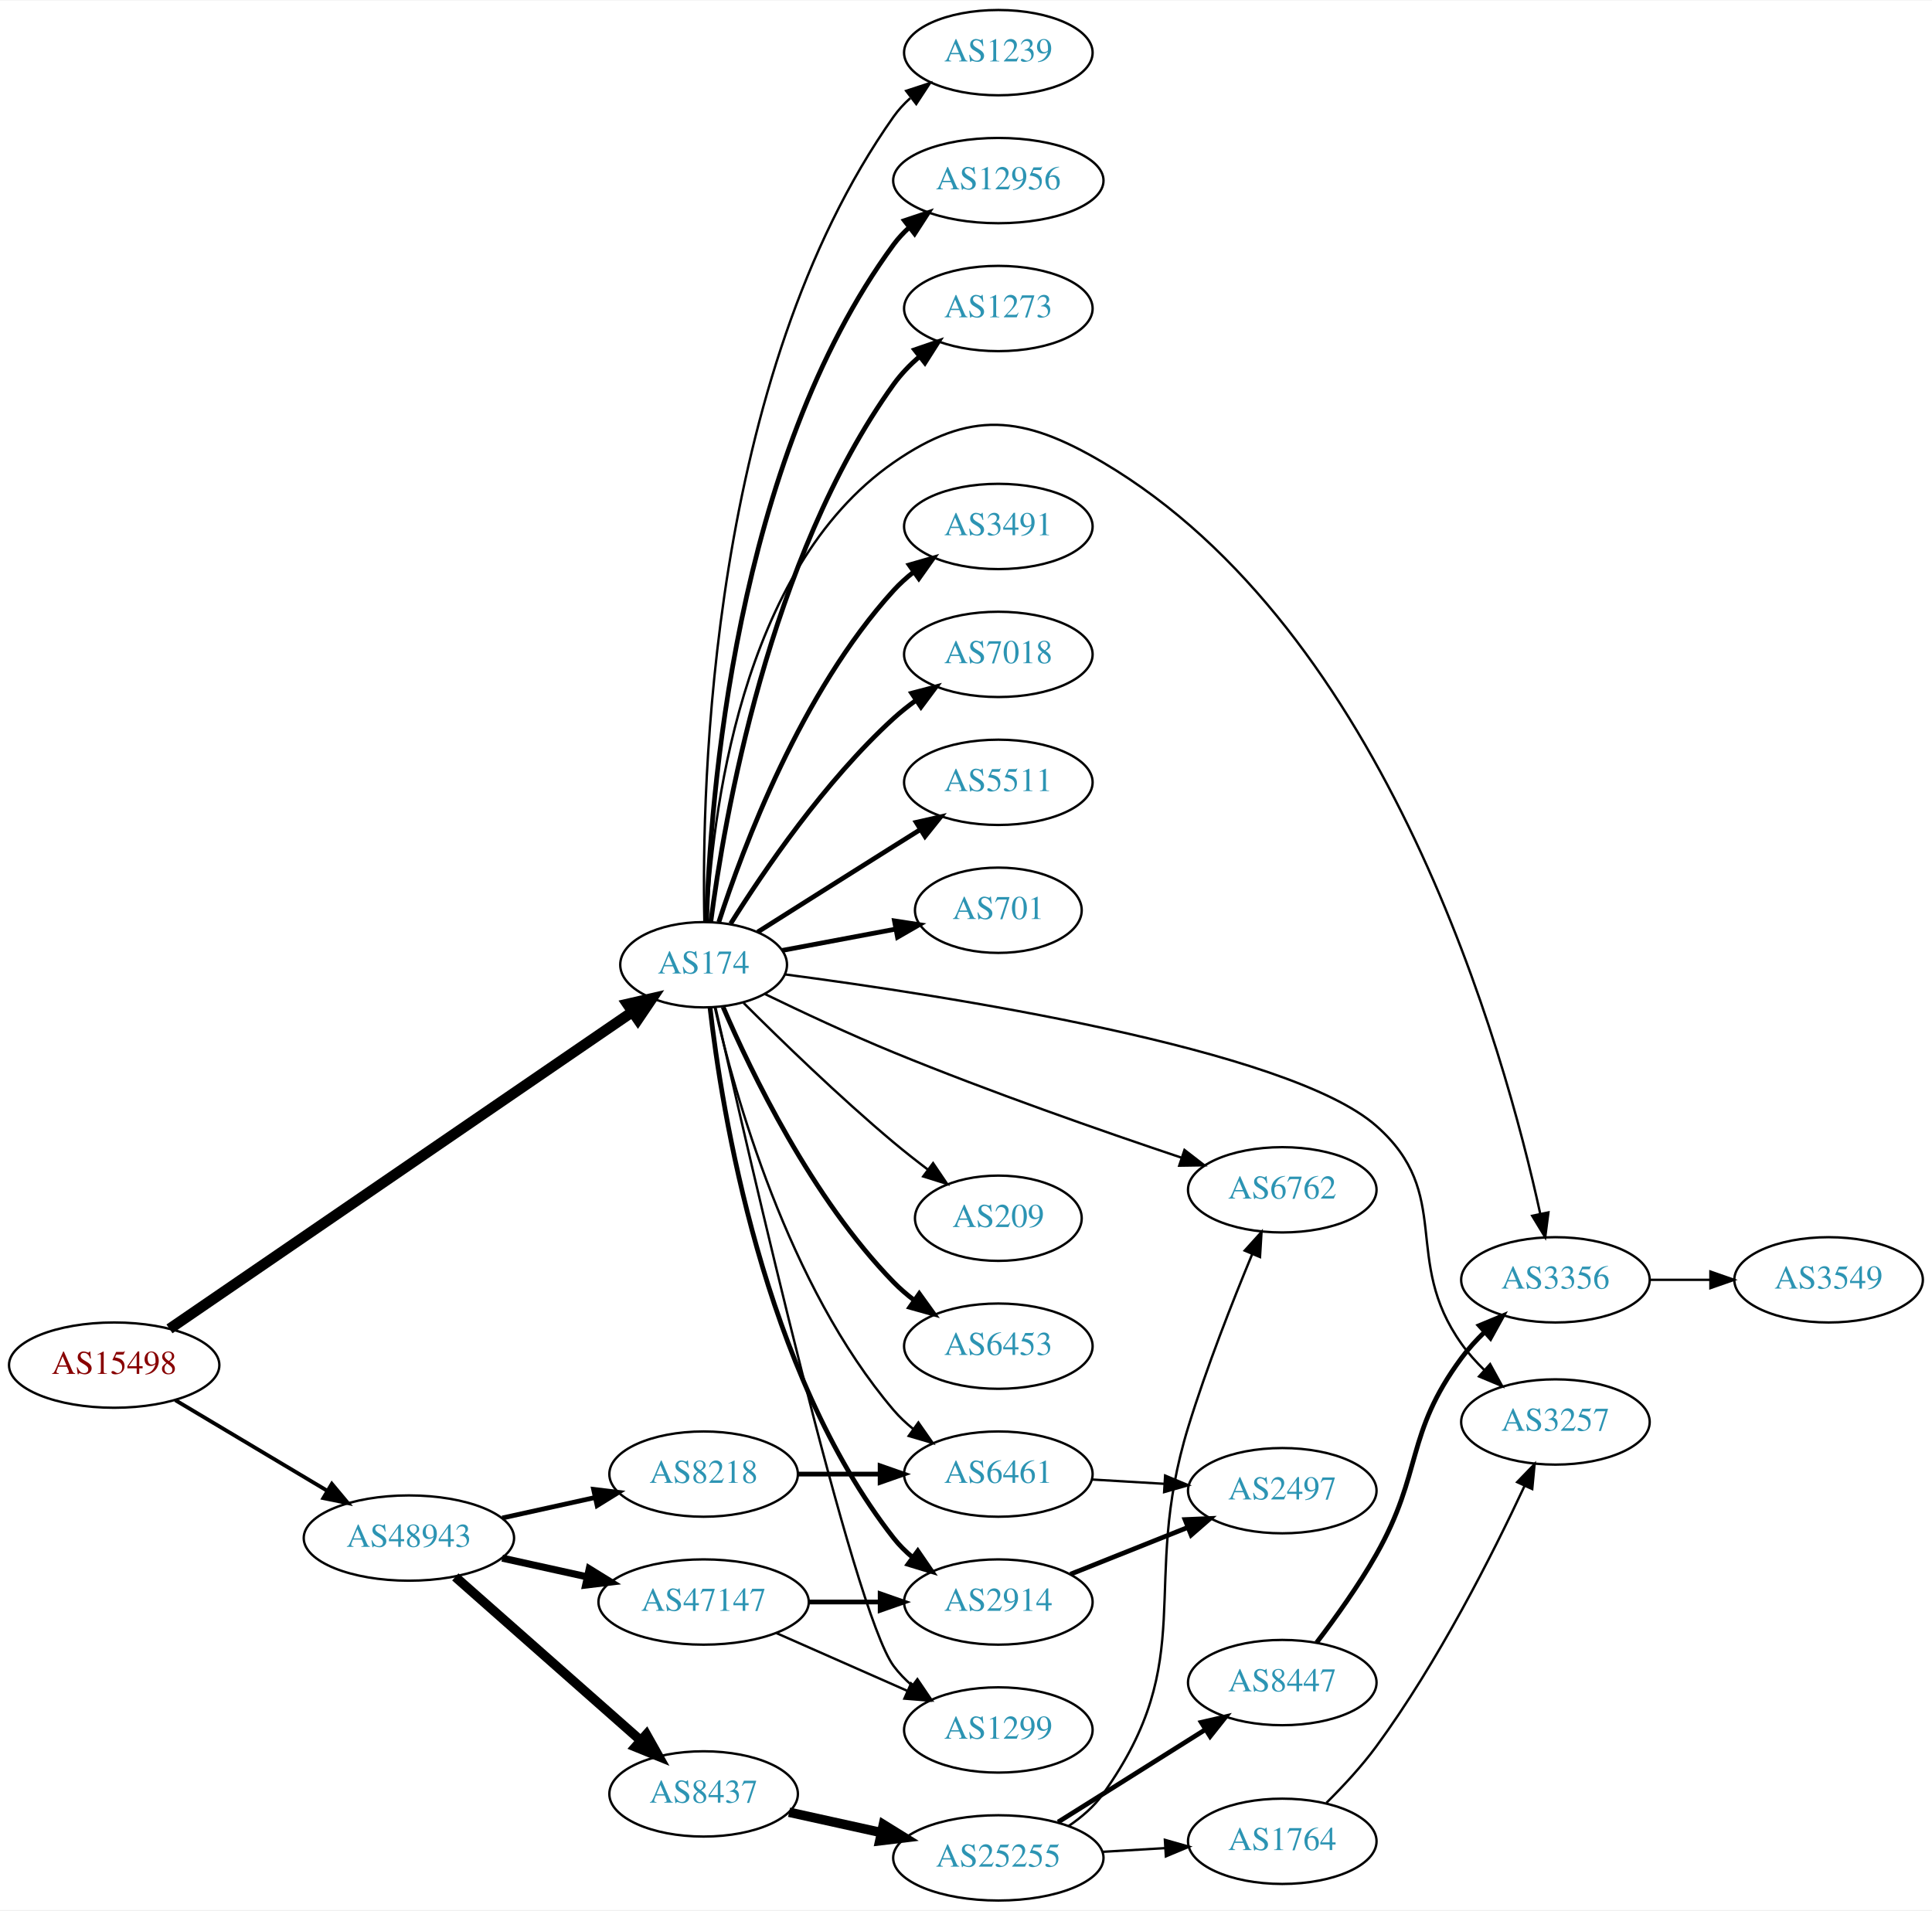
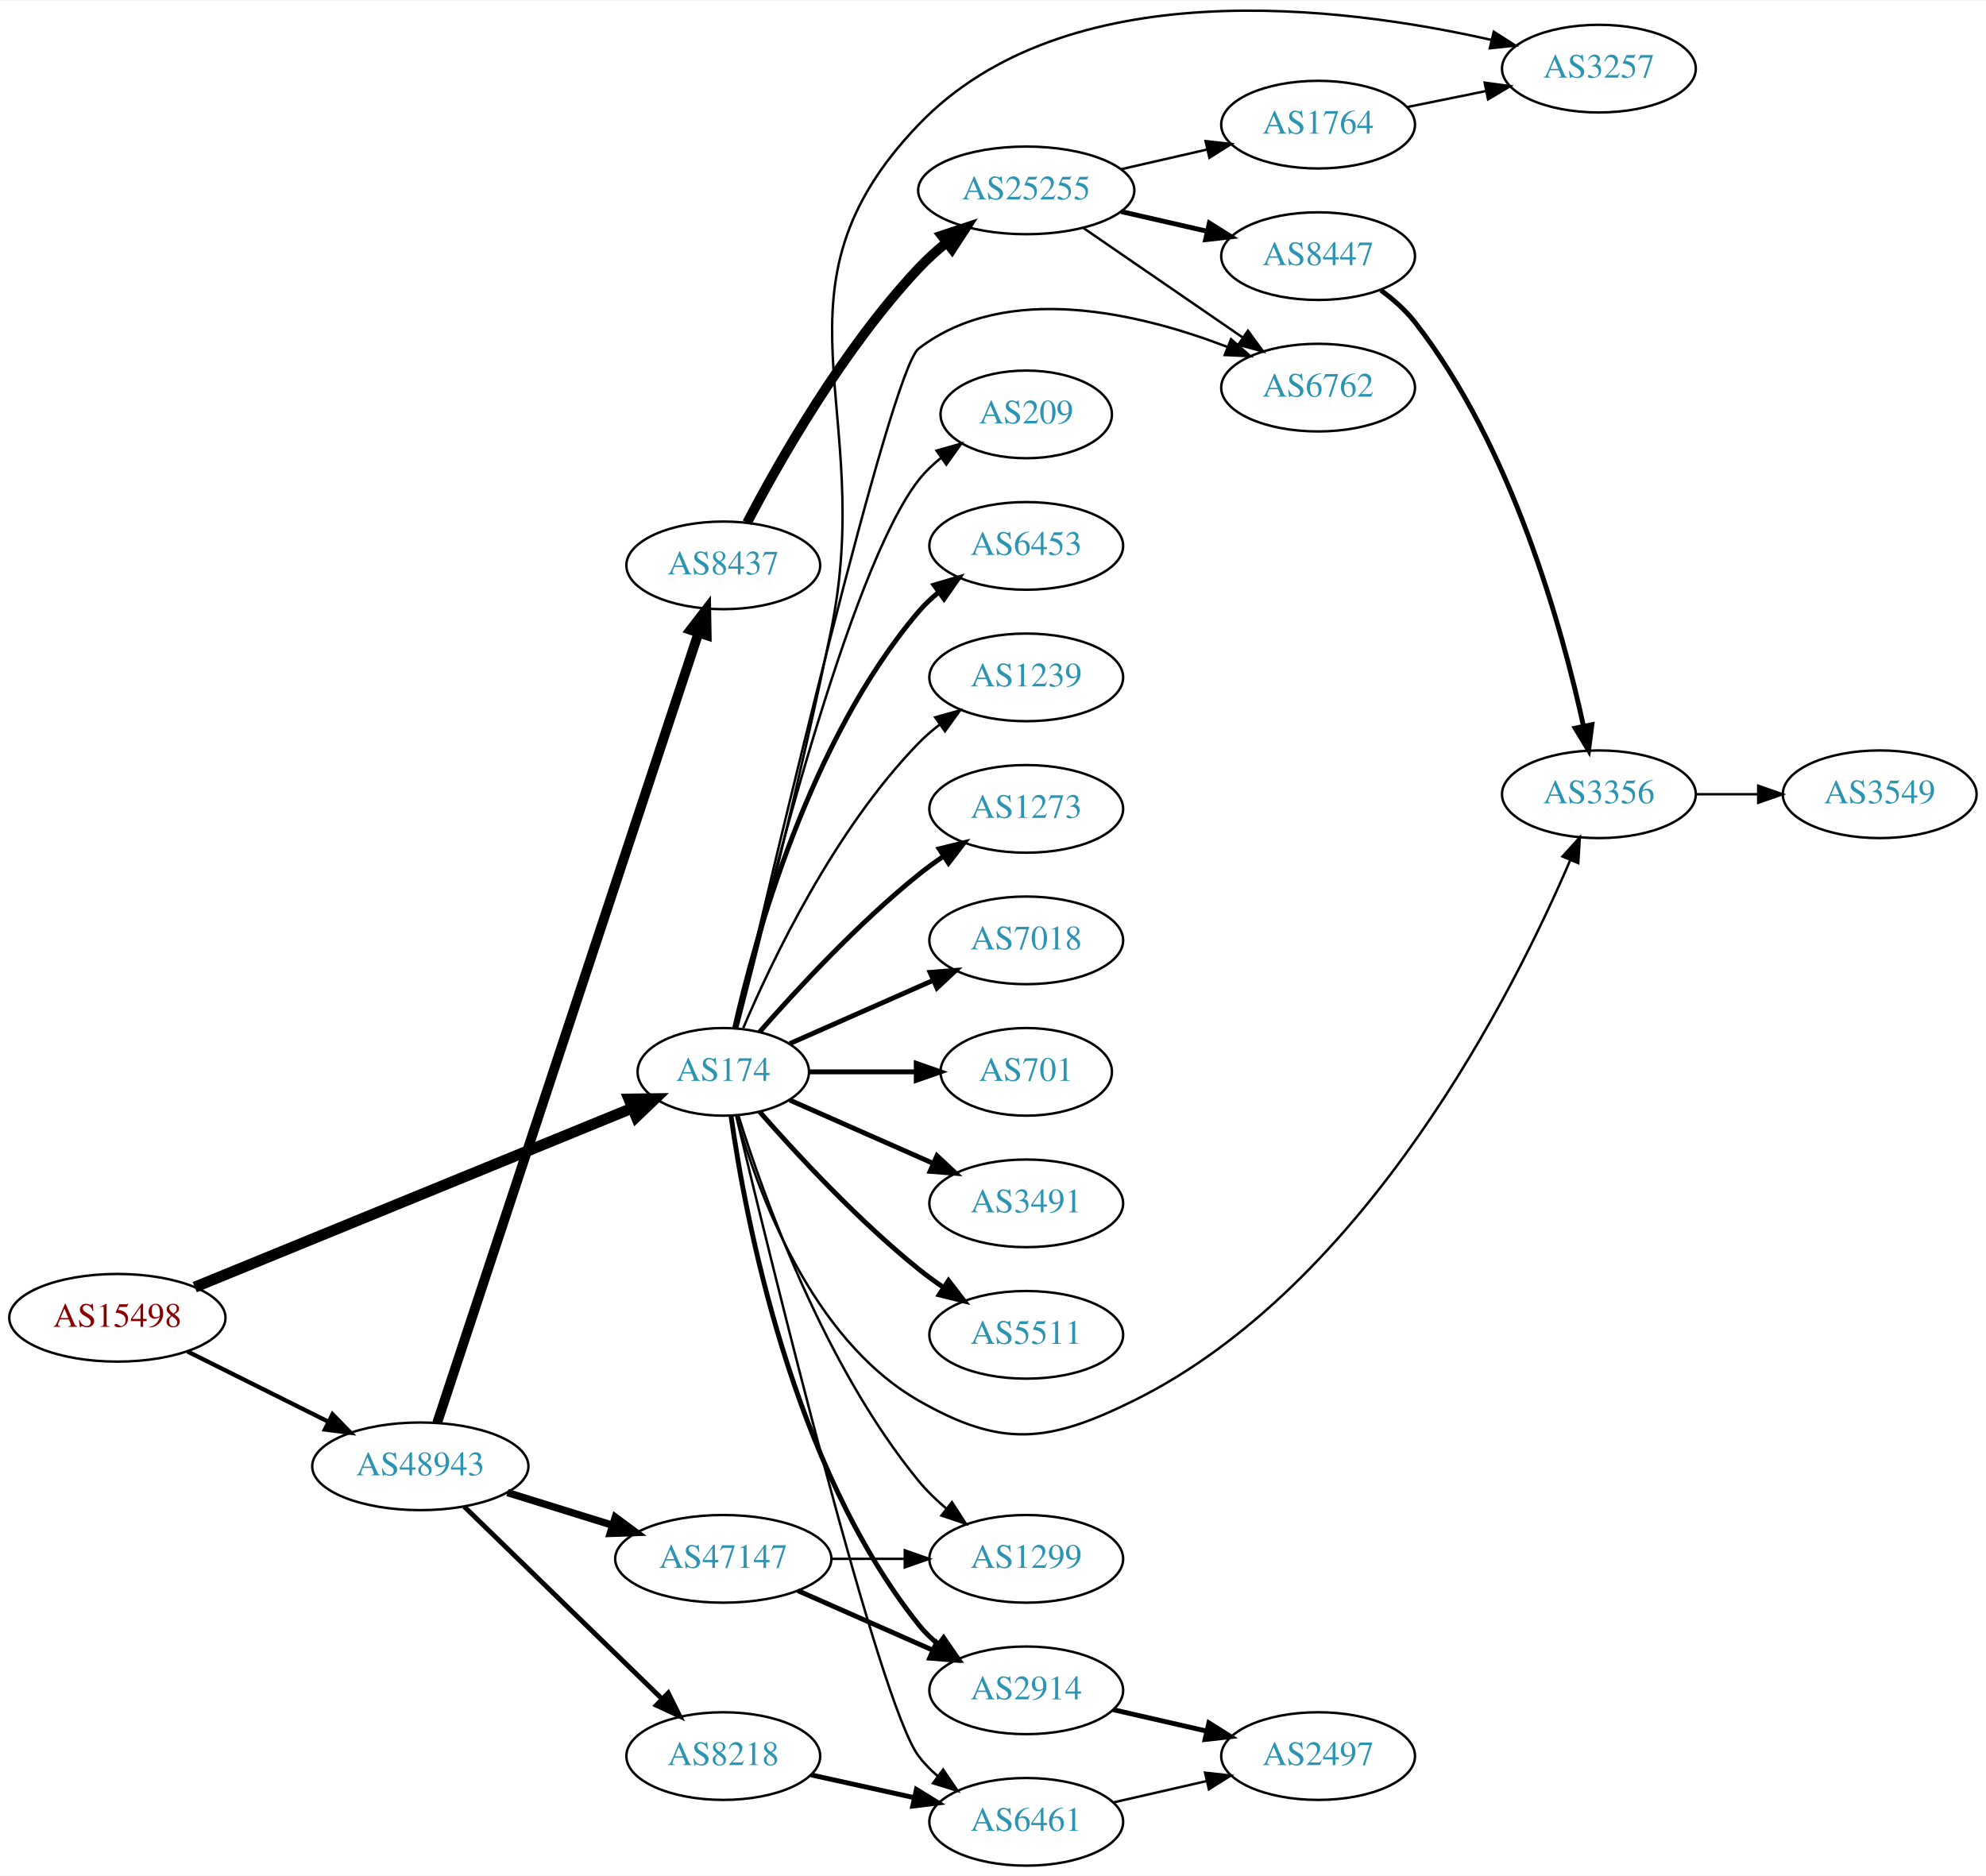
- <svg xmlns="http://www.w3.org/2000/svg" xmlns:xlink="http://www.w3.org/1999/xlink" width="815pt" height="806pt" viewBox="0.00 0.00 815.45 806.00">
-   <g id="graph0" class="graph" transform="scale(1 1) rotate(0) translate(4 802)">
-     <polygon fill="white" stroke="none" points="-4,4 -4,-802 811.448,-802 811.448,4 -4,4" />
+ <svg xmlns="http://www.w3.org/2000/svg" xmlns:xlink="http://www.w3.org/1999/xlink" width="815pt" height="770pt" viewBox="0.00 0.00 815.45 769.95">
+   <g id="graph0" class="graph" transform="scale(1 1) rotate(0) translate(4 765.951)">
+     <polygon fill="white" stroke="none" points="-4,4 -4,-765.951 811.448,-765.951 811.448,4 -4,4" />
    <g id="node1" class="node">
      <g id="a_node1">
        <a xlink:href="/asn/15498" xlink:title="AS15498 ~ RTCnow Streaming Services GmbH [AT]">
-           <ellipse fill="#ffffff" stroke="black" cx="44.196" cy="-226" rx="44.393" ry="18" />
-           <text text-anchor="middle" x="44.196" y="-222.3" font-family="Times,serif" font-size="14.00" fill="#880000">AS15498</text>
+           <ellipse fill="#ffffff" stroke="black" cx="44.196" cy="-225" rx="44.393" ry="18" />
+           <text text-anchor="middle" x="44.196" y="-221.3" font-family="Times,serif" font-size="14.00" fill="#880000">AS15498</text>
        </a>
      </g>
    </g>
    <g id="node2" class="node">
      <g id="a_node2">
        <a xlink:href="/asn/174" xlink:title="AS174 ~ Cogent Communications [US]">
-           <ellipse fill="#ffffff" stroke="black" cx="292.98" cy="-395" rx="35.194" ry="18" />
-           <text text-anchor="middle" x="292.98" y="-391.3" font-family="Times,serif" font-size="14.00" fill="#2c94b3">AS174</text>
+           <ellipse fill="#ffffff" stroke="black" cx="292.98" cy="-326" rx="35.194" ry="18" />
+           <text text-anchor="middle" x="292.98" y="-322.3" font-family="Times,serif" font-size="14.00" fill="#2c94b3">AS174</text>
        </a>
      </g>
    </g>
    <g id="edge1" class="edge">
-       <path fill="none" stroke="black" stroke-width="4.5" d="M67.532,-241.296C112.303,-271.956 212.995,-340.91 262.862,-375.06" />
-       <polygon fill="black" stroke="black" stroke-width="4.5" points="260.796,-378.417 271.272,-380.818 265.246,-371.919 260.796,-378.417" />
+       <path fill="none" stroke="black" stroke-width="4.5" d="M75.953,-237.588C121.525,-256.239 206.824,-291.149 255.492,-311.066" />
+       <polygon fill="black" stroke="black" stroke-width="4.5" points="254.257,-314.816 265.004,-314.959 257.24,-307.527 254.257,-314.816" />
    </g>
    <g id="node3" class="node">
      <g id="a_node3">
        <a xlink:href="/asn/48943" xlink:title="AS48943 ~ KAPPER NETWORK-COMMUNICATIONS GmbH [AT]">
-           <ellipse fill="#ffffff" stroke="black" cx="168.588" cy="-153" rx="44.393" ry="18" />
-           <text text-anchor="middle" x="168.588" y="-149.3" font-family="Times,serif" font-size="14.00" fill="#2c94b3">AS48943</text>
+           <ellipse fill="#ffffff" stroke="black" cx="168.588" cy="-164" rx="44.393" ry="18" />
+           <text text-anchor="middle" x="168.588" y="-160.3" font-family="Times,serif" font-size="14.00" fill="#2c94b3">AS48943</text>
        </a>
      </g>
    </g>
    <g id="edge2" class="edge">
-       <path fill="none" stroke="black" stroke-width="1.62" d="M69.964,-211.227C88.461,-200.195 113.94,-184.998 134.23,-172.896" />
-       <polygon fill="black" stroke="black" stroke-width="1.62" points="136.062,-175.879 142.857,-167.751 132.476,-169.867 136.062,-175.879" />
+       <path fill="none" stroke="black" stroke-width="1.761" d="M72.969,-211.158C90.104,-202.618 112.282,-191.564 130.86,-182.305" />
+       <polygon fill="black" stroke="black" stroke-width="1.761" points="132.537,-185.38 139.925,-177.787 129.414,-179.115 132.537,-185.38" />
    </g>
    <g id="node4" class="node">
      <g id="a_node4">
        <a xlink:href="/asn/6453" xlink:title="AS6453 ~ TATA COMMUNICATIONS (AMERICA) INC [US]">
-           <ellipse fill="#ffffff" stroke="black" cx="417.373" cy="-234" rx="39.794" ry="18" />
-           <text text-anchor="middle" x="417.373" y="-230.3" font-family="Times,serif" font-size="14.00" fill="#2c94b3">AS6453</text>
+           <ellipse fill="#ffffff" stroke="black" cx="417.373" cy="-542" rx="39.794" ry="18" />
+           <text text-anchor="middle" x="417.373" y="-538.3" font-family="Times,serif" font-size="14.00" fill="#2c94b3">AS6453</text>
        </a>
      </g>
    </g>
    <g id="edge3" class="edge">
-       <path fill="none" stroke="black" stroke-width="2" d="M301.203,-377.161C313.014,-349.663 338.646,-296.4 373.176,-261 375.801,-258.309 378.745,-255.768 381.829,-253.401" />
-       <polygon fill="black" stroke="black" stroke-width="2" points="384.004,-256.151 390.2,-247.556 379.997,-250.411 384.004,-256.151" />
+       <path fill="none" stroke="black" stroke-width="2" d="M297.674,-344.075C305.814,-380.148 328.247,-462.14 373.176,-515 375.611,-517.864 378.427,-520.521 381.432,-522.961" />
+       <polygon fill="black" stroke="black" stroke-width="2" points="379.531,-525.905 389.692,-528.906 383.62,-520.224 379.531,-525.905" />
    </g>
    <g id="node5" class="node">
      <g id="a_node5">
        <a xlink:href="/asn/1239" xlink:title="AS1239 ~ Sprint [US]">
-           <ellipse fill="#ffffff" stroke="black" cx="417.373" cy="-780" rx="39.794" ry="18" />
-           <text text-anchor="middle" x="417.373" y="-776.3" font-family="Times,serif" font-size="14.00" fill="#2c94b3">AS1239</text>
+           <ellipse fill="#ffffff" stroke="black" cx="417.373" cy="-488" rx="39.794" ry="18" />
+           <text text-anchor="middle" x="417.373" y="-484.3" font-family="Times,serif" font-size="14.00" fill="#2c94b3">AS1239</text>
        </a>
      </g>
    </g>
    <g id="edge4" class="edge">
-       <path fill="none" stroke="black" d="M293.295,-413.323C292.103,-469.596 295.323,-642.772 373.176,-753 375.166,-755.817 377.552,-758.403 380.168,-760.762" />
-       <polygon fill="black" stroke="black" points="378.466,-763.867 388.535,-767.164 382.72,-758.308 378.466,-763.867" />
+       <path fill="none" stroke="black" d="M301.171,-343.975C312.938,-371.682 338.512,-425.348 373.176,-461 375.797,-463.695 378.737,-466.239 381.82,-468.608" />
+       <polygon fill="black" stroke="black" points="379.986,-471.597 390.189,-474.455 383.995,-465.859 379.986,-471.597" />
    </g>
    <g id="node6" class="node">
      <g id="a_node6">
-         <a xlink:href="/asn/12956" xlink:title="AS12956 ~ TELXIUS [ES]">
-           <ellipse fill="#ffffff" stroke="black" cx="417.373" cy="-726" rx="44.393" ry="18" />
-           <text text-anchor="middle" x="417.373" y="-722.3" font-family="Times,serif" font-size="14.00" fill="#2c94b3">AS12956</text>
+         <a xlink:href="/asn/1273" xlink:title="AS1273 ~ Vodafone Group PLC [EU]">
+           <ellipse fill="#ffffff" stroke="black" cx="417.373" cy="-434" rx="39.794" ry="18" />
+           <text text-anchor="middle" x="417.373" y="-430.3" font-family="Times,serif" font-size="14.00" fill="#2c94b3">AS1273</text>
        </a>
      </g>
    </g>
    <g id="edge5" class="edge">
-       <path fill="none" stroke="black" stroke-width="2" d="M294.196,-413.048C295.663,-463.336 305.861,-607.351 373.176,-699 375.114,-701.637 377.393,-704.076 379.875,-706.319" />
-       <polygon fill="black" stroke="black" stroke-width="2" points="377.746,-709.097 387.792,-712.462 382.037,-703.566 377.746,-709.097" />
+       <path fill="none" stroke="black" stroke-width="2" d="M307.854,-342.345C322.924,-359.559 348.202,-386.901 373.176,-407 376.432,-409.62 379.957,-412.192 383.542,-414.646" />
+       <polygon fill="black" stroke="black" stroke-width="2" points="381.629,-417.577 391.914,-420.121 385.46,-411.719 381.629,-417.577" />
    </g>
    <g id="node7" class="node">
      <g id="a_node7">
-         <a xlink:href="/asn/1273" xlink:title="AS1273 ~ Vodafone Group PLC [EU]">
-           <ellipse fill="#ffffff" stroke="black" cx="417.373" cy="-672" rx="39.794" ry="18" />
-           <text text-anchor="middle" x="417.373" y="-668.3" font-family="Times,serif" font-size="14.00" fill="#2c94b3">AS1273</text>
+         <a xlink:href="/asn/7018" xlink:title="AS7018 ~ AT&amp;T Services, Inc. [US]">
+           <ellipse fill="#ffffff" stroke="black" cx="417.373" cy="-380" rx="39.794" ry="18" />
+           <text text-anchor="middle" x="417.373" y="-376.3" font-family="Times,serif" font-size="14.00" fill="#2c94b3">AS7018</text>
        </a>
      </g>
    </g>
    <g id="edge6" class="edge">
-       <path fill="none" stroke="black" stroke-width="2" d="M295.992,-412.996C301.55,-455.973 320.365,-566.481 373.176,-640 376.229,-644.25 380.016,-648.172 384.07,-651.708" />
-       <polygon fill="black" stroke="black" stroke-width="2" points="382.05,-654.573 392.071,-658.014 386.383,-649.075 382.05,-654.573" />
+       <path fill="none" stroke="black" stroke-width="2" d="M320.237,-337.584C337.422,-345.167 360.135,-355.188 379.17,-363.586" />
+       <polygon fill="black" stroke="black" stroke-width="2" points="377.896,-366.849 388.458,-367.684 380.721,-360.445 377.896,-366.849" />
    </g>
    <g id="node8" class="node">
      <g id="a_node8">
-         <a xlink:href="/asn/3491" xlink:title="AS3491 ~ PCCW Global, Inc. [US]">
-           <ellipse fill="#ffffff" stroke="black" cx="417.373" cy="-580" rx="39.794" ry="18" />
-           <text text-anchor="middle" x="417.373" y="-576.3" font-family="Times,serif" font-size="14.00" fill="#2c94b3">AS3491</text>
+         <a xlink:href="/asn/701" xlink:title="AS701 ~ UUNET [US]">
+           <ellipse fill="#ffffff" stroke="black" cx="417.373" cy="-326" rx="35.194" ry="18" />
+           <text text-anchor="middle" x="417.373" y="-322.3" font-family="Times,serif" font-size="14.00" fill="#2c94b3">AS701</text>
        </a>
      </g>
    </g>
    <g id="edge7" class="edge">
-       <path fill="none" stroke="black" stroke-width="2" d="M299.394,-412.99C309.578,-444.432 334.142,-510.112 373.176,-553 375.706,-555.78 378.587,-558.381 381.632,-560.785" />
-       <polygon fill="black" stroke="black" stroke-width="2" points="379.766,-563.753 389.948,-566.681 383.814,-558.042 379.766,-563.753" />
+       <path fill="none" stroke="black" stroke-width="2" d="M328.399,-326C341.94,-326 357.66,-326 372.034,-326" />
+       <polygon fill="black" stroke="black" stroke-width="2" points="372.212,-329.5 382.212,-326 372.212,-322.5 372.212,-329.5" />
    </g>
    <g id="node9" class="node">
      <g id="a_node9">
-         <a xlink:href="/asn/7018" xlink:title="AS7018 ~ AT&amp;T Services, Inc. [US]">
-           <ellipse fill="#ffffff" stroke="black" cx="417.373" cy="-526" rx="39.794" ry="18" />
-           <text text-anchor="middle" x="417.373" y="-522.3" font-family="Times,serif" font-size="14.00" fill="#2c94b3">AS7018</text>
+         <a xlink:href="/asn/3491" xlink:title="AS3491 ~ PCCW Global, Inc. [US]">
+           <ellipse fill="#ffffff" stroke="black" cx="417.373" cy="-272" rx="39.794" ry="18" />
+           <text text-anchor="middle" x="417.373" y="-268.3" font-family="Times,serif" font-size="14.00" fill="#2c94b3">AS3491</text>
        </a>
      </g>
    </g>
    <g id="edge8" class="edge">
-       <path fill="none" stroke="black" stroke-width="2" d="M304.408,-412.366C318.197,-434.352 344.165,-472.546 373.176,-499 376.107,-501.672 379.336,-504.237 382.67,-506.649" />
-       <polygon fill="black" stroke="black" stroke-width="2" points="380.812,-509.618 391.06,-512.308 384.726,-503.814 380.812,-509.618" />
+       <path fill="none" stroke="black" stroke-width="2" d="M320.237,-314.416C337.422,-306.833 360.135,-296.812 379.17,-288.414" />
+       <polygon fill="black" stroke="black" stroke-width="2" points="380.721,-291.555 388.458,-284.316 377.896,-285.151 380.721,-291.555" />
    </g>
    <g id="node10" class="node">
      <g id="a_node10">
        <a xlink:href="/asn/5511" xlink:title="AS5511 ~ Orange S.A. [FR]">
-           <ellipse fill="#ffffff" stroke="black" cx="417.373" cy="-472" rx="39.794" ry="18" />
-           <text text-anchor="middle" x="417.373" y="-468.3" font-family="Times,serif" font-size="14.00" fill="#2c94b3">AS5511</text>
+           <ellipse fill="#ffffff" stroke="black" cx="417.373" cy="-218" rx="39.794" ry="18" />
+           <text text-anchor="middle" x="417.373" y="-214.3" font-family="Times,serif" font-size="14.00" fill="#2c94b3">AS5511</text>
        </a>
      </g>
    </g>
    <g id="edge9" class="edge">
-       <path fill="none" stroke="black" stroke-width="2" d="M315.814,-408.821C331.709,-418.875 353.762,-432.804 373.176,-445 376.799,-447.276 380.595,-449.656 384.37,-452.019" />
-       <polygon fill="black" stroke="black" stroke-width="2" points="382.712,-455.11 393.046,-457.446 386.424,-449.176 382.712,-455.11" />
+       <path fill="none" stroke="black" stroke-width="2" d="M307.854,-309.655C322.924,-292.441 348.202,-265.099 373.176,-245 376.432,-242.38 379.957,-239.808 383.542,-237.354" />
+       <polygon fill="black" stroke="black" stroke-width="2" points="385.46,-240.281 391.914,-231.879 381.629,-234.423 385.46,-240.281" />
    </g>
    <g id="node11" class="node">
      <g id="a_node11">
-         <a xlink:href="/asn/701" xlink:title="AS701 ~ UUNET [US]">
-           <ellipse fill="#ffffff" stroke="black" cx="417.373" cy="-418" rx="35.194" ry="18" />
-           <text text-anchor="middle" x="417.373" y="-414.3" font-family="Times,serif" font-size="14.00" fill="#2c94b3">AS701</text>
+         <a xlink:href="/asn/2914" xlink:title="AS2914 ~ NTT America, Inc. [US]">
+           <ellipse fill="#ffffff" stroke="black" cx="417.373" cy="-72" rx="39.794" ry="18" />
+           <text text-anchor="middle" x="417.373" y="-68.3" font-family="Times,serif" font-size="14.00" fill="#2c94b3">AS2914</text>
        </a>
      </g>
    </g>
    <g id="edge10" class="edge">
-       <path fill="none" stroke="black" stroke-width="2" d="M326.137,-401.043C340.778,-403.794 358.306,-407.088 374.003,-410.038" />
-       <polygon fill="black" stroke="black" stroke-width="2" points="373.531,-413.51 384.005,-411.918 374.824,-406.631 373.531,-413.51" />
+       <path fill="none" stroke="black" stroke-width="2" d="M296.169,-307.839C301.953,-266.597 320.951,-164.392 373.176,-99 375.522,-96.063 378.279,-93.357 381.247,-90.886" />
+       <polygon fill="black" stroke="black" stroke-width="2" points="383.439,-93.62 389.456,-84.899 379.314,-87.964 383.439,-93.62" />
    </g>
    <g id="node12" class="node">
      <g id="a_node12">
        <a xlink:href="/asn/1299" xlink:title="AS1299 ~ Telia Carrier [EU]">
-           <ellipse fill="#ffffff" stroke="black" cx="417.373" cy="-72" rx="39.794" ry="18" />
-           <text text-anchor="middle" x="417.373" y="-68.3" font-family="Times,serif" font-size="14.00" fill="#2c94b3">AS1299</text>
+           <ellipse fill="#ffffff" stroke="black" cx="417.373" cy="-126" rx="39.794" ry="18" />
+           <text text-anchor="middle" x="417.373" y="-122.3" font-family="Times,serif" font-size="14.00" fill="#2c94b3">AS1299</text>
        </a>
      </g>
    </g>
    <g id="edge11" class="edge">
-       <path fill="none" stroke="black" d="M298.02,-376.849C311.664,-316.043 356.135,-122.042 373.176,-99 375.411,-95.978 378.095,-93.215 381.016,-90.709" />
-       <polygon fill="black" stroke="black" points="383.211,-93.439 389.16,-84.672 379.043,-87.815 383.211,-93.439" />
+       <path fill="none" stroke="black" d="M299.151,-308.218C309.26,-275.701 334.123,-205.622 373.176,-158 376.494,-153.954 380.431,-150.146 384.555,-146.665" />
+       <polygon fill="black" stroke="black" points="386.865,-149.302 392.607,-140.398 382.566,-143.778 386.865,-149.302" />
    </g>
    <g id="node13" class="node">
      <g id="a_node13">
-         <a xlink:href="/asn/2914" xlink:title="AS2914 ~ NTT America, Inc. [US]">
-           <ellipse fill="#ffffff" stroke="black" cx="417.373" cy="-126" rx="39.794" ry="18" />
-           <text text-anchor="middle" x="417.373" y="-122.3" font-family="Times,serif" font-size="14.00" fill="#2c94b3">AS2914</text>
+         <a xlink:href="/asn/209" xlink:title="AS209 ~ CenturyLink Communications, LLC [US]">
+           <ellipse fill="#ffffff" stroke="black" cx="417.373" cy="-596" rx="35.194" ry="18" />
+           <text text-anchor="middle" x="417.373" y="-592.3" font-family="Times,serif" font-size="14.00" fill="#2c94b3">AS209</text>
        </a>
      </g>
    </g>
    <g id="edge12" class="edge">
-       <path fill="none" stroke="black" stroke-width="2" d="M295.681,-376.945C300.558,-333.882 317.994,-223.487 373.176,-153 375.493,-150.04 378.232,-147.319 381.187,-144.839" />
-       <polygon fill="black" stroke="black" stroke-width="2" points="383.38,-147.571 389.379,-138.838 379.244,-141.924 383.38,-147.571" />
+       <path fill="none" stroke="black" d="M298.12,-343.871C309.904,-393.623 344.615,-532.472 373.176,-569 375.812,-572.37 378.993,-575.431 382.421,-578.179" />
+       <polygon fill="black" stroke="black" points="380.531,-581.128 390.723,-584.02 384.559,-575.403 380.531,-581.128" />
    </g>
    <g id="node14" class="node">
      <g id="a_node14">
-         <a xlink:href="/asn/3257" xlink:title="AS3257 ~ GTT [DE]">
-           <ellipse fill="#ffffff" stroke="black" cx="652.508" cy="-202" rx="39.794" ry="18" />
-           <text text-anchor="middle" x="652.508" y="-198.3" font-family="Times,serif" font-size="14.00" fill="#2c94b3">AS3257</text>
+         <a xlink:href="/asn/6461" xlink:title="AS6461 ~ Zayo Bandwidth [US]">
+           <ellipse fill="#ffffff" stroke="black" cx="417.373" cy="-18" rx="39.794" ry="18" />
+           <text text-anchor="middle" x="417.373" y="-14.3" font-family="Times,serif" font-size="14.00" fill="#2c94b3">AS6461</text>
        </a>
      </g>
    </g>
    <g id="edge13" class="edge">
-       <path fill="none" stroke="black" d="M327.192,-390.937C393.63,-382.197 539.716,-359.718 576.862,-327 609.81,-297.978 587.403,-270.773 612.862,-235 615.656,-231.073 619.017,-227.32 622.577,-223.845" />
-       <polygon fill="black" stroke="black" points="624.944,-226.423 630.042,-217.135 620.265,-221.217 624.944,-226.423" />
+       <path fill="none" stroke="black" d="M298.264,-307.955C312.289,-249.329 356.87,-66.745 373.176,-45 375.431,-41.993 378.128,-39.24 381.058,-36.74" />
+       <polygon fill="black" stroke="black" points="383.253,-39.47 389.214,-30.712 379.092,-33.841 383.253,-39.47" />
    </g>
    <g id="node15" class="node">
      <g id="a_node15">
-         <a xlink:href="/asn/3356" xlink:title="AS3356 ~ Level 3 Parent, LLC [US]">
-           <ellipse fill="#ffffff" stroke="black" cx="652.508" cy="-262" rx="39.794" ry="18" />
-           <text text-anchor="middle" x="652.508" y="-258.3" font-family="Times,serif" font-size="14.00" fill="#2c94b3">AS3356</text>
+         <a xlink:href="/asn/3257" xlink:title="AS3257 ~ GTT [DE]">
+           <ellipse fill="#ffffff" stroke="black" cx="652.508" cy="-738" rx="39.794" ry="18" />
+           <text text-anchor="middle" x="652.508" y="-734.3" font-family="Times,serif" font-size="14.00" fill="#2c94b3">AS3257</text>
        </a>
      </g>
    </g>
    <g id="edge14" class="edge">
-       <path fill="none" stroke="black" d="M294.361,-413.279C296.359,-455.916 307.972,-561.753 373.176,-607 405.452,-629.397 427.748,-626.988 461.569,-607 581.696,-536.006 631.004,-358.95 646.063,-290.054" />
-       <polygon fill="black" stroke="black" points="649.553,-290.465 648.191,-279.958 642.703,-289.021 649.553,-290.465" />
+       <path fill="none" stroke="black" d="M298.648,-343.9C307.007,-376.296 324.812,-446.877 337.176,-507 356.075,-598.896 308.256,-647.27 373.176,-715 433.562,-777.999 546.613,-763.784 608.429,-749.786" />
+       <polygon fill="black" stroke="black" points="609.331,-753.169 618.259,-747.463 607.722,-746.357 609.331,-753.169" />
    </g>
    <g id="node16" class="node">
      <g id="a_node16">
-         <a xlink:href="/asn/209" xlink:title="AS209 ~ CenturyLink Communications, LLC [US]">
-           <ellipse fill="#ffffff" stroke="black" cx="417.373" cy="-288" rx="35.194" ry="18" />
-           <text text-anchor="middle" x="417.373" y="-284.3" font-family="Times,serif" font-size="14.00" fill="#2c94b3">AS209</text>
+         <a xlink:href="/asn/3356" xlink:title="AS3356 ~ Level 3 Parent, LLC [US]">
+           <ellipse fill="#ffffff" stroke="black" cx="652.508" cy="-440" rx="39.794" ry="18" />
+           <text text-anchor="middle" x="652.508" y="-436.3" font-family="Times,serif" font-size="14.00" fill="#2c94b3">AS3356</text>
        </a>
      </g>
    </g>
    <g id="edge15" class="edge">
-       <path fill="none" stroke="black" d="M309.834,-378.895C325.458,-363.289 350.252,-339.226 373.176,-320 377.758,-316.158 382.751,-312.235 387.663,-308.512" />
-       <polygon fill="black" stroke="black" points="389.831,-311.261 395.767,-302.485 385.654,-305.644 389.831,-311.261" />
+       <path fill="none" stroke="black" d="M298.392,-307.859C306.916,-277.294 328.847,-216.389 373.176,-191 407.267,-171.475 426.359,-173.574 461.569,-191 556.986,-238.224 617.562,-358.885 640.771,-413.012" />
+       <polygon fill="black" stroke="black" points="637.575,-414.443 644.669,-422.312 644.031,-411.736 637.575,-414.443" />
    </g>
    <g id="node17" class="node">
      <g id="a_node17">
-         <a xlink:href="/asn/6461" xlink:title="AS6461 ~ Zayo Bandwidth [US]">
-           <ellipse fill="#ffffff" stroke="black" cx="417.373" cy="-180" rx="39.794" ry="18" />
-           <text text-anchor="middle" x="417.373" y="-176.3" font-family="Times,serif" font-size="14.00" fill="#2c94b3">AS6461</text>
+         <a xlink:href="/asn/6762" xlink:title="AS6762 ~ TELECOM ITALIA SPARKLE S.p.A. [IT]">
+           <ellipse fill="#ffffff" stroke="black" cx="537.215" cy="-607" rx="39.794" ry="18" />
+           <text text-anchor="middle" x="537.215" y="-603.3" font-family="Times,serif" font-size="14.00" fill="#2c94b3">AS6762</text>
        </a>
      </g>
    </g>
    <g id="edge16" class="edge">
-       <path fill="none" stroke="black" d="M297.7,-377.02C305.887,-341.138 328.399,-259.58 373.176,-207 375.613,-204.138 378.432,-201.483 381.438,-199.044" />
-       <polygon fill="black" stroke="black" points="383.626,-201.781 389.7,-193.1 379.538,-196.099 383.626,-201.781" />
+       <path fill="none" stroke="black" d="M298.135,-343.965C312.775,-406.912 361.698,-614.181 373.176,-623 409.253,-650.717 463.901,-637.55 499.826,-623.769" />
+       <polygon fill="black" stroke="black" points="501.464,-626.882 509.431,-619.899 498.848,-620.39 501.464,-626.882" />
    </g>
    <g id="node18" class="node">
      <g id="a_node18">
-         <a xlink:href="/asn/6762" xlink:title="AS6762 ~ TELECOM ITALIA SPARKLE S.p.A. [IT]">
-           <ellipse fill="#ffffff" stroke="black" cx="537.215" cy="-300" rx="39.794" ry="18" />
-           <text text-anchor="middle" x="537.215" y="-296.3" font-family="Times,serif" font-size="14.00" fill="#2c94b3">AS6762</text>
+         <a xlink:href="/asn/8437" xlink:title="AS8437 ~ Hutchison Drei Austria GmbH [AT]">
+           <ellipse fill="#ffffff" stroke="black" cx="292.98" cy="-534" rx="39.794" ry="18" />
+           <text text-anchor="middle" x="292.98" y="-530.3" font-family="Times,serif" font-size="14.00" fill="#2c94b3">AS8437</text>
        </a>
      </g>
    </g>
    <g id="edge17" class="edge">
-       <path fill="none" stroke="black" d="M318.679,-382.72C334.168,-375.205 354.644,-365.605 373.176,-358 413.855,-341.306 461.311,-324.743 494.499,-313.617" />
-       <polygon fill="black" stroke="black" points="495.937,-316.827 504.317,-310.345 493.724,-310.186 495.937,-316.827" />
+       <path fill="none" stroke="black" stroke-width="4" d="M175.491,-181.846C195.198,-241.421 258.822,-433.76 282.759,-506.124" />
+       <polygon fill="black" stroke="black" stroke-width="4" points="279.529,-507.505 285.993,-515.9 286.175,-505.306 279.529,-507.505" />
    </g>
    <g id="node19" class="node">
      <g id="a_node19">
-         <a xlink:href="/asn/8218" xlink:title="AS8218 ~ legacy Neotelecoms [FR]">
-           <ellipse fill="#ffffff" stroke="black" cx="292.98" cy="-180" rx="39.794" ry="18" />
-           <text text-anchor="middle" x="292.98" y="-176.3" font-family="Times,serif" font-size="14.00" fill="#2c94b3">AS8218</text>
-         </a>
-       </g>
-     </g>
-     <g id="edge18" class="edge">
-       <path fill="none" stroke="black" stroke-width="2" d="M207.978,-161.469C220.369,-164.202 234.216,-167.257 247.036,-170.085" />
-       <polygon fill="black" stroke="black" stroke-width="2" points="246.532,-173.558 257.051,-172.295 248.04,-166.722 246.532,-173.558" />
-     </g>
-     <g id="node20" class="node">
-       <g id="a_node20">
-         <a xlink:href="/asn/8437" xlink:title="AS8437 ~ Hutchison Drei Austria GmbH [AT]">
-           <ellipse fill="#ffffff" stroke="black" cx="292.98" cy="-45" rx="39.794" ry="18" />
-           <text text-anchor="middle" x="292.98" y="-41.3" font-family="Times,serif" font-size="14.00" fill="#2c94b3">AS8437</text>
-         </a>
-       </g>
-     </g>
-     <g id="edge19" class="edge">
-       <path fill="none" stroke="black" stroke-width="4" d="M188.177,-136.597C208.994,-118.228 242.87,-88.335 266.23,-67.722" />
-       <polygon fill="black" stroke="black" stroke-width="4" points="268.833,-70.093 274.016,-60.852 264.202,-64.844 268.833,-70.093" />
-     </g>
-     <g id="node21" class="node">
-       <g id="a_node21">
        <a xlink:href="/asn/47147" xlink:title="AS47147 ~ ANEXIA Internetdienstleistungs GmbH [AT]">
          <ellipse fill="#ffffff" stroke="black" cx="292.98" cy="-126" rx="44.393" ry="18" />
          <text text-anchor="middle" x="292.98" y="-122.3" font-family="Times,serif" font-size="14.00" fill="#2c94b3">AS47147</text>
        </a>
      </g>
    </g>
-     <g id="edge20" class="edge">
-       <path fill="none" stroke="black" stroke-width="3" d="M207.978,-144.531C219.37,-142.018 231.993,-139.233 243.917,-136.603" />
-       <polygon fill="black" stroke="black" stroke-width="3" points="244.716,-140.011 253.727,-134.439 243.208,-133.175 244.716,-140.011" />
+     <g id="edge18" class="edge">
+       <path fill="none" stroke="black" stroke-width="3" d="M204.334,-153.212C217.77,-149.041 233.314,-144.215 247.546,-139.796" />
+       <polygon fill="black" stroke="black" stroke-width="3" points="248.636,-143.122 257.148,-136.815 246.56,-136.437 248.636,-143.122" />
+     </g>
+     <g id="node20" class="node">
+       <g id="a_node20">
+         <a xlink:href="/asn/8218" xlink:title="AS8218 ~ legacy Neotelecoms [FR]">
+           <ellipse fill="#ffffff" stroke="black" cx="292.98" cy="-45" rx="39.794" ry="18" />
+           <text text-anchor="middle" x="292.98" y="-41.3" font-family="Times,serif" font-size="14.00" fill="#2c94b3">AS8218</text>
+         </a>
+       </g>
+     </g>
+     <g id="edge19" class="edge">
+       <path fill="none" stroke="black" stroke-width="2" d="M186.606,-147.454C207.706,-126.939 243.809,-91.836 267.784,-68.526" />
+       <polygon fill="black" stroke="black" stroke-width="2" points="270.377,-70.886 275.107,-61.406 265.497,-65.868 270.377,-70.886" />
+     </g>
+     <g id="node24" class="node">
+       <g id="a_node24">
+         <a xlink:href="/asn/2497" xlink:title="AS2497 ~ Internet Initiative Japan Inc. [JP]">
+           <ellipse fill="#ffffff" stroke="black" cx="537.215" cy="-45" rx="39.794" ry="18" />
+           <text text-anchor="middle" x="537.215" y="-41.3" font-family="Times,serif" font-size="14.00" fill="#2c94b3">AS2497</text>
+         </a>
+       </g>
+     </g>
+     <g id="edge27" class="edge">
+       <path fill="none" stroke="black" stroke-width="2" d="M453.092,-64.045C465.092,-61.296 478.713,-58.175 491.405,-55.267" />
+       <polygon fill="black" stroke="black" stroke-width="2" points="492.371,-58.636 501.337,-52.991 490.808,-51.813 492.371,-58.636" />
+     </g>
+     <g id="edge31" class="edge">
+       <path fill="none" stroke="black" d="M453.092,-25.955C465.092,-28.704 478.713,-31.825 491.405,-34.733" />
+       <polygon fill="black" stroke="black" points="490.808,-38.187 501.337,-37.009 492.371,-31.364 490.808,-38.187" />
    </g>
    <g id="node25" class="node">
      <g id="a_node25">
-         <a xlink:href="/asn/2497" xlink:title="AS2497 ~ Internet Initiative Japan Inc. [JP]">
-           <ellipse fill="#ffffff" stroke="black" cx="537.215" cy="-173" rx="39.794" ry="18" />
-           <text text-anchor="middle" x="537.215" y="-169.3" font-family="Times,serif" font-size="14.00" fill="#2c94b3">AS2497</text>
-         </a>
-       </g>
+         <a xlink:href="/asn/3549" xlink:title="AS3549 ~ Level 3 Parent, LLC [US]">
+           <ellipse fill="#ffffff" stroke="black" cx="767.801" cy="-440" rx="39.794" ry="18" />
+           <text text-anchor="middle" x="767.801" y="-436.3" font-family="Times,serif" font-size="14.00" fill="#2c94b3">AS3549</text>
+         </a>
+       </g>
+     </g>
+     <g id="edge30" class="edge">
+       <path fill="none" stroke="black" d="M692.18,-440C700.383,-440 709.147,-440 717.679,-440" />
+       <polygon fill="black" stroke="black" points="717.919,-443.5 727.919,-440 717.919,-436.5 717.919,-443.5" />
+     </g>
+     <g id="node21" class="node">
+       <g id="a_node21">
+         <a xlink:href="/asn/25255" xlink:title="AS25255 ~ ==&gt; TELE2 AUSTRIA &lt;== [AT]">
+           <ellipse fill="#ffffff" stroke="black" cx="417.373" cy="-688" rx="44.393" ry="18" />
+           <text text-anchor="middle" x="417.373" y="-684.3" font-family="Times,serif" font-size="14.00" fill="#2c94b3">AS25255</text>
+         </a>
+       </g>
+     </g>
+     <g id="edge20" class="edge">
+       <path fill="none" stroke="black" stroke-width="4" d="M302.762,-551.534C315.833,-576.541 342.218,-623.066 373.176,-656 376.682,-659.729 380.668,-663.33 384.768,-666.685" />
+       <polygon fill="black" stroke="black" stroke-width="4" points="382.642,-669.465 392.696,-672.804 386.919,-663.923 382.642,-669.465" />
+     </g>
+     <g id="edge25" class="edge">
+       <path fill="none" stroke="black" stroke-width="2" d="M323.608,-112.928C340.203,-105.607 361.062,-96.403 378.795,-88.579" />
+       <polygon fill="black" stroke="black" stroke-width="2" points="380.543,-91.634 388.279,-84.395 377.717,-85.23 380.543,-91.634" />
+     </g>
+     <g id="edge26" class="edge">
+       <path fill="none" stroke="black" d="M337.476,-126C347.165,-126 357.502,-126 367.394,-126" />
+       <polygon fill="black" stroke="black" points="367.497,-129.5 377.497,-126 367.497,-122.5 367.497,-129.5" />
    </g>
    <g id="edge29" class="edge">
-       <path fill="none" stroke="black" stroke-width="2" d="M447.805,-137.739C462.709,-143.683 481.005,-150.98 497.079,-157.391" />
-       <polygon fill="black" stroke="black" stroke-width="2" points="496.164,-160.794 506.749,-161.248 498.757,-154.292 496.164,-160.794" />
-     </g>
-     <g id="node26" class="node">
-       <g id="a_node26">
-         <a xlink:href="/asn/3549" xlink:title="AS3549 ~ Level 3 Parent, LLC [US]">
-           <ellipse fill="#ffffff" stroke="black" cx="767.801" cy="-262" rx="39.794" ry="18" />
-           <text text-anchor="middle" x="767.801" y="-258.3" font-family="Times,serif" font-size="14.00" fill="#2c94b3">AS3549</text>
-         </a>
-       </g>
-     </g>
-     <g id="edge32" class="edge">
-       <path fill="none" stroke="black" d="M692.18,-262C700.383,-262 709.147,-262 717.679,-262" />
-       <polygon fill="black" stroke="black" points="717.919,-265.5 727.919,-262 717.919,-258.5 717.919,-265.5" />
-     </g>
-     <g id="edge30" class="edge">
-       <path fill="none" stroke="black" d="M456.959,-177.708C466.725,-177.128 477.342,-176.497 487.536,-175.892" />
-       <polygon fill="black" stroke="black" points="487.768,-179.384 497.542,-175.297 487.352,-172.396 487.768,-179.384" />
-     </g>
-     <g id="edge21" class="edge">
-       <path fill="none" stroke="black" stroke-width="2" d="M332.706,-180C343.644,-180 355.695,-180 367.161,-180" />
-       <polygon fill="black" stroke="black" stroke-width="2" points="367.479,-183.5 377.479,-180 367.479,-176.5 367.479,-183.5" />
+       <path fill="none" stroke="black" stroke-width="2" d="M329.053,-37.263C342.24,-34.354 357.42,-31.005 371.386,-27.924" />
+       <polygon fill="black" stroke="black" stroke-width="2" points="372.284,-31.31 381.295,-25.738 370.776,-24.475 372.284,-31.31" />
+     </g>
+     <g id="edge23" class="edge">
+       <path fill="none" stroke="black" d="M440.815,-672.574C459.397,-659.802 485.957,-641.545 506.337,-627.537" />
+       <polygon fill="black" stroke="black" points="508.393,-630.371 514.651,-621.822 504.428,-624.602 508.393,-630.371" />
    </g>
    <g id="node22" class="node">
      <g id="a_node22">
-         <a xlink:href="/asn/25255" xlink:title="AS25255 ~ ==&gt; TELE2 AUSTRIA &lt;== [AT]">
-           <ellipse fill="#ffffff" stroke="black" cx="417.373" cy="-18" rx="44.393" ry="18" />
-           <text text-anchor="middle" x="417.373" y="-14.3" font-family="Times,serif" font-size="14.00" fill="#2c94b3">AS25255</text>
-         </a>
-       </g>
-     </g>
-     <g id="edge22" class="edge">
-       <path fill="none" stroke="black" stroke-width="4" d="M329.053,-37.263C341.092,-34.607 354.792,-31.585 367.713,-28.734" />
-       <polygon fill="black" stroke="black" stroke-width="4" points="368.851,-32.068 377.862,-26.495 367.343,-25.232 368.851,-32.068" />
-     </g>
-     <g id="edge27" class="edge">
-       <path fill="none" stroke="black" d="M323.608,-112.928C340.203,-105.607 361.062,-96.403 378.795,-88.579" />
-       <polygon fill="black" stroke="black" points="380.543,-91.634 388.279,-84.395 377.717,-85.23 380.543,-91.634" />
-     </g>
-     <g id="edge28" class="edge">
-       <path fill="none" stroke="black" stroke-width="2" d="M337.476,-126C347.165,-126 357.502,-126 367.394,-126" />
-       <polygon fill="black" stroke="black" stroke-width="2" points="367.497,-129.5 377.497,-126 367.497,-122.5 367.497,-129.5" />
-     </g>
-     <g id="edge24" class="edge">
-       <path fill="none" stroke="black" d="M447.06,-31.461C452.551,-35.172 457.765,-39.674 461.569,-45 502.672,-102.552 476.77,-132.405 497.569,-200 505.295,-225.11 516.25,-252.932 524.525,-272.841" />
-       <polygon fill="black" stroke="black" points="521.358,-274.341 528.461,-282.203 527.811,-271.628 521.358,-274.341" />
+         <a xlink:href="/asn/1764" xlink:title="AS1764 ~ NEXTLAYER-AS [AT]">
+           <ellipse fill="#ffffff" stroke="black" cx="537.215" cy="-715" rx="39.794" ry="18" />
+           <text text-anchor="middle" x="537.215" y="-711.3" font-family="Times,serif" font-size="14.00" fill="#2c94b3">AS1764</text>
+         </a>
+       </g>
+     </g>
+     <g id="edge21" class="edge">
+       <path fill="none" stroke="black" d="M456.307,-696.692C467.548,-699.267 479.961,-702.111 491.584,-704.774" />
+       <polygon fill="black" stroke="black" points="491.016,-708.235 501.545,-707.057 492.58,-701.412 491.016,-708.235" />
    </g>
    <g id="node23" class="node">
      <g id="a_node23">
-         <a xlink:href="/asn/1764" xlink:title="AS1764 ~ NEXTLAYER-AS [AT]">
-           <ellipse fill="#ffffff" stroke="black" cx="537.215" cy="-25" rx="39.794" ry="18" />
-           <text text-anchor="middle" x="537.215" y="-21.3" font-family="Times,serif" font-size="14.00" fill="#2c94b3">AS1764</text>
-         </a>
-       </g>
-     </g>
-     <g id="edge23" class="edge">
-       <path fill="none" stroke="black" d="M461.25,-20.547C469.858,-21.058 478.962,-21.599 487.745,-22.121" />
-       <polygon fill="black" stroke="black" points="487.67,-25.622 497.86,-22.722 488.085,-18.635 487.67,-25.622" />
-     </g>
-     <g id="node24" class="node">
-       <g id="a_node24">
        <a xlink:href="/asn/8447" xlink:title="AS8447 ~ A1 Telekom Austria AG [AT]">
-           <ellipse fill="#ffffff" stroke="black" cx="537.215" cy="-92" rx="39.794" ry="18" />
-           <text text-anchor="middle" x="537.215" y="-88.3" font-family="Times,serif" font-size="14.00" fill="#2c94b3">AS8447</text>
-         </a>
-       </g>
-     </g>
-     <g id="edge25" class="edge">
-       <path fill="none" stroke="black" stroke-width="2" d="M442.598,-33.123C448.786,-36.991 455.426,-41.146 461.569,-45 475.693,-53.861 491.305,-63.686 504.584,-72.052" />
-       <polygon fill="black" stroke="black" stroke-width="2" points="503.032,-75.211 513.358,-77.581 506.764,-69.289 503.032,-75.211" />
-     </g>
-     <g id="edge26" class="edge">
-       <path fill="none" stroke="black" d="M555.84,-41.222C562.845,-48.163 570.688,-56.595 576.862,-65 602.967,-100.54 626.059,-146.284 639.412,-174.88" />
-       <polygon fill="black" stroke="black" points="636.357,-176.615 643.718,-184.235 642.716,-173.688 636.357,-176.615" />
-     </g>
-     <g id="edge31" class="edge">
-       <path fill="none" stroke="black" stroke-width="2" d="M551.719,-108.889C559.627,-119.237 569.477,-132.958 576.862,-146 596.673,-180.99 588.957,-196.668 612.862,-229 615.727,-232.875 619.129,-236.599 622.708,-240.06" />
-       <polygon fill="black" stroke="black" stroke-width="2" points="620.404,-242.695 630.189,-246.758 625.074,-237.48 620.404,-242.695" />
+           <ellipse fill="#ffffff" stroke="black" cx="537.215" cy="-661" rx="39.794" ry="18" />
+           <text text-anchor="middle" x="537.215" y="-657.3" font-family="Times,serif" font-size="14.00" fill="#2c94b3">AS8447</text>
+         </a>
+       </g>
+     </g>
+     <g id="edge22" class="edge">
+       <path fill="none" stroke="black" stroke-width="2" d="M456.307,-679.308C467.548,-676.733 479.961,-673.889 491.584,-671.226" />
+       <polygon fill="black" stroke="black" stroke-width="2" points="492.58,-674.588 501.545,-668.943 491.016,-667.765 492.58,-674.588" />
+     </g>
+     <g id="edge24" class="edge">
+       <path fill="none" stroke="black" d="M573.751,-722.214C583.98,-724.291 595.28,-726.585 606.023,-728.766" />
+       <polygon fill="black" stroke="black" points="605.602,-732.252 616.098,-730.811 606.995,-725.392 605.602,-732.252" />
+     </g>
+     <g id="edge28" class="edge">
+       <path fill="none" stroke="black" stroke-width="2" d="M562.979,-646.991C568.064,-643.268 573.027,-638.898 576.862,-634 616.781,-583.002 637.416,-508.167 646.186,-467.978" />
+       <polygon fill="black" stroke="black" stroke-width="2" points="649.635,-468.58 648.258,-458.076 642.784,-467.147 649.635,-468.58" />
    </g>
  </g>
</svg>
